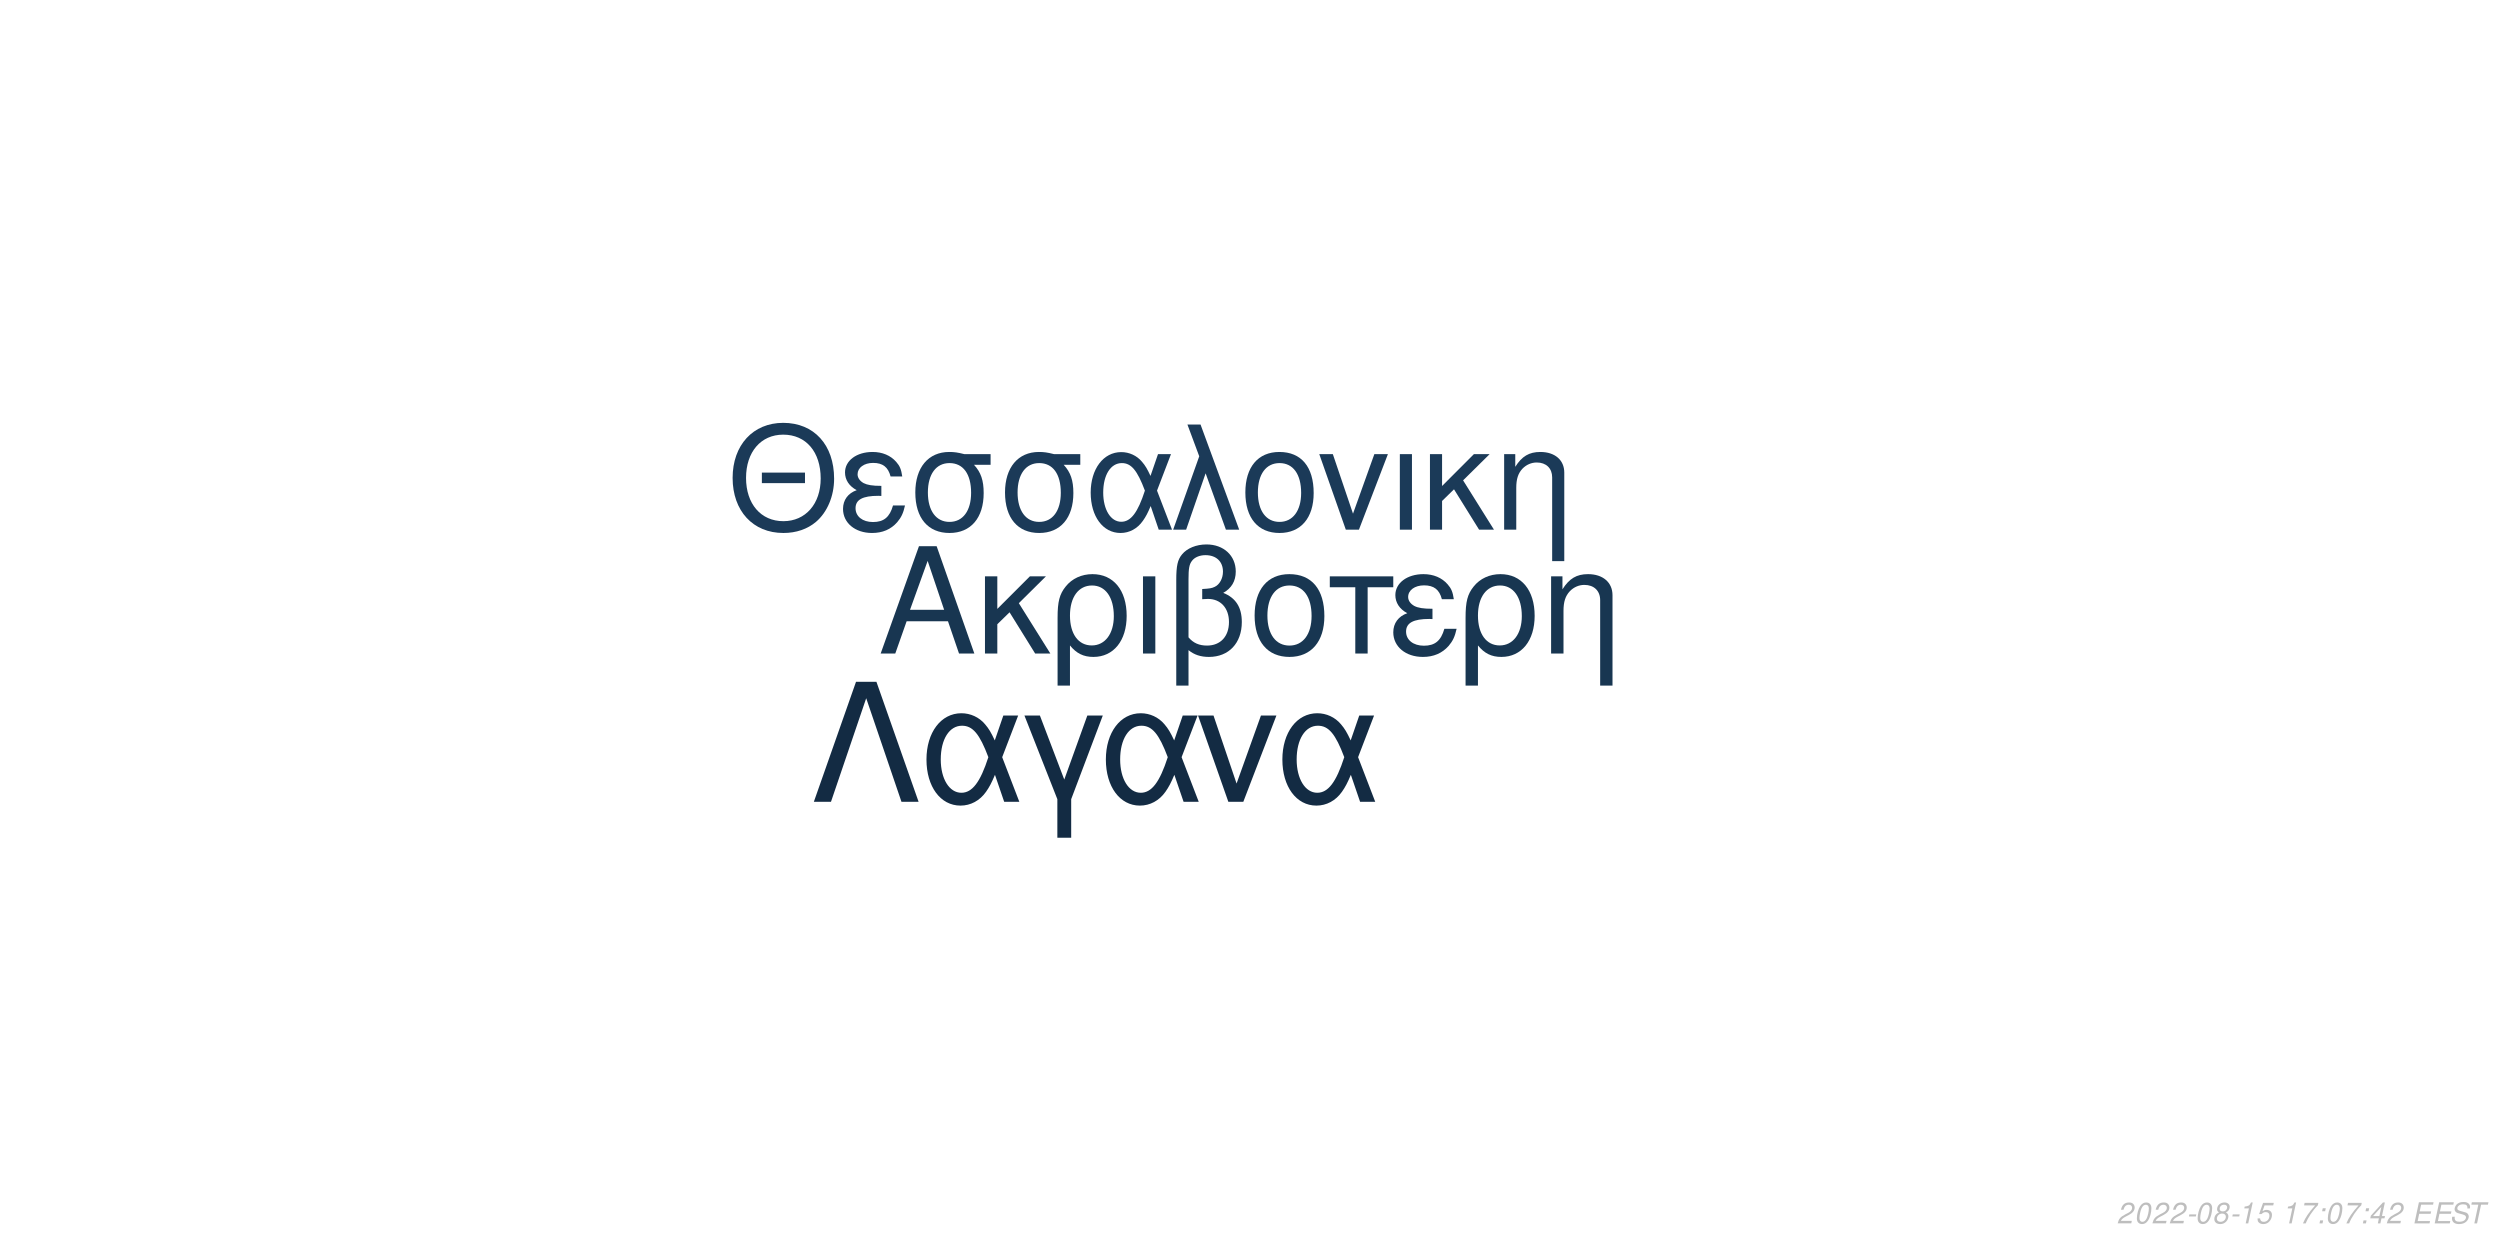
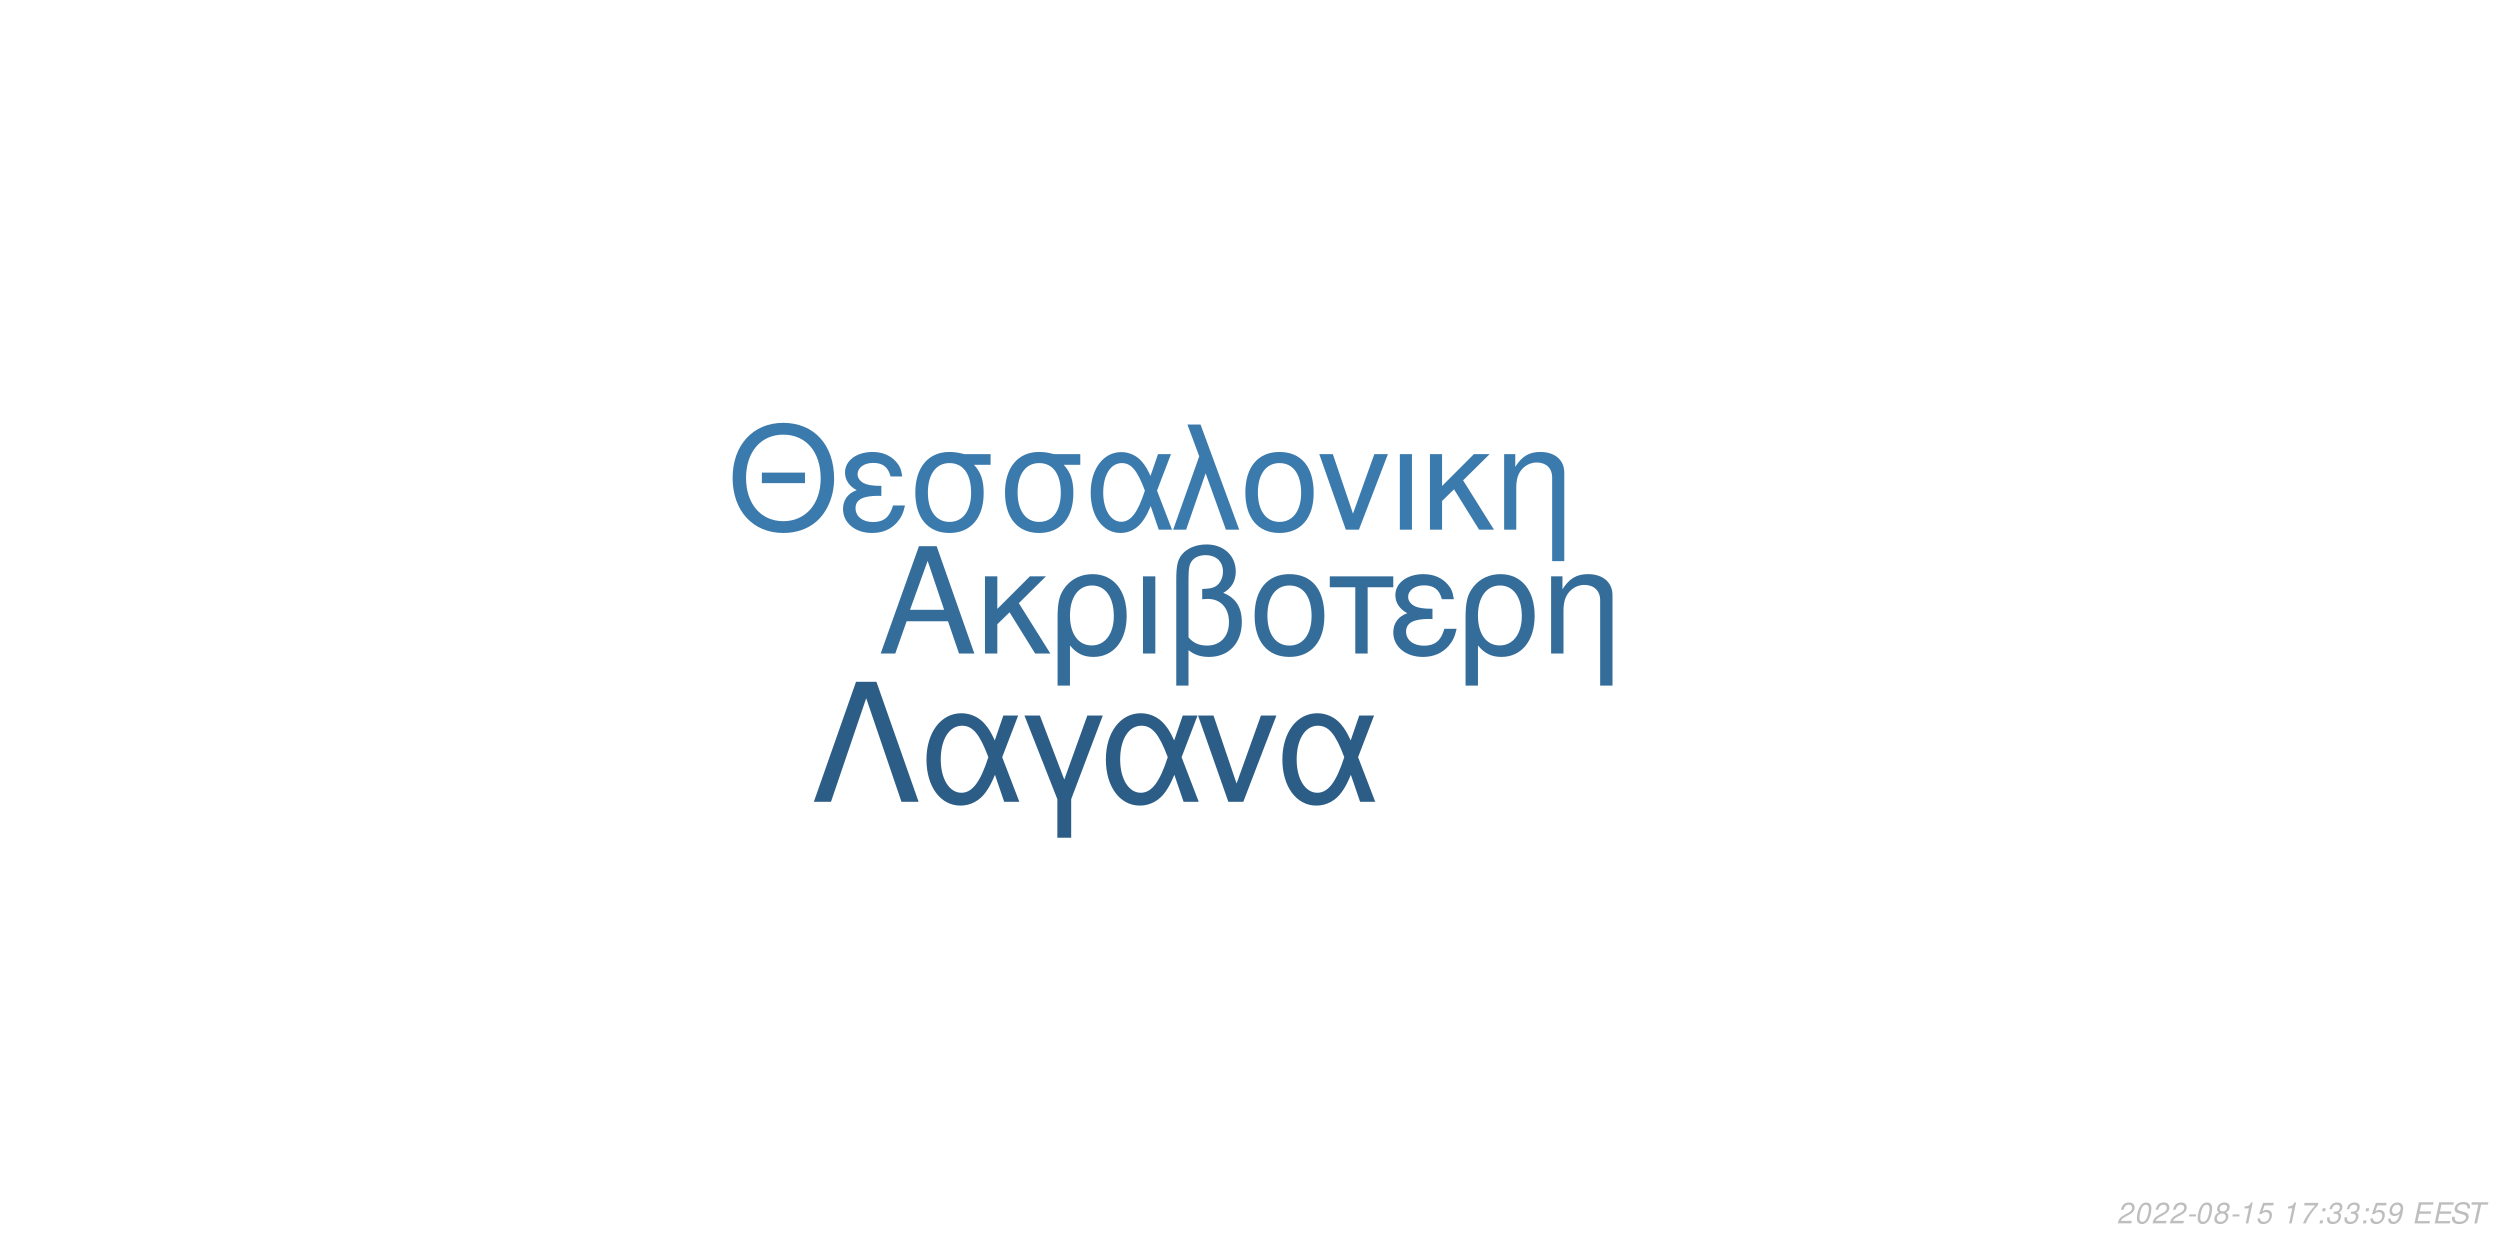
<svg xmlns="http://www.w3.org/2000/svg" xmlns:xlink="http://www.w3.org/1999/xlink" width="864pt" height="432pt" viewBox="0 0 864 432" version="1.1">
  <defs>
    <g>
      <symbol overflow="visible" id="glyph0-0">
        <path style="stroke:none;" d="" />
      </symbol>
      <symbol overflow="visible" id="glyph0-1">
        <path style="stroke:none;" d="M 24.125 -11.141 L 27.938 0 L 33.234 0 L 20.203 -37.094 L 14.094 -37.094 L 0.859 0 L 5.906 0 L 9.828 -11.141 Z M 22.797 -15.109 L 11 -15.109 L 17.094 -32.016 Z M 22.797 -15.109 " />
      </symbol>
      <symbol overflow="visible" id="glyph0-2">
        <path style="stroke:none;" d="M 7.172 -15.422 L 7.172 -26.672 L 2.906 -26.672 L 2.906 0 L 7.172 0 L 7.172 -10.125 L 11.406 -14.25 L 20.25 0 L 25.5 0 L 14.609 -17.406 L 23.969 -26.672 L 18.422 -26.672 Z M 7.172 -15.422 " />
      </symbol>
      <symbol overflow="visible" id="glyph0-3">
        <path style="stroke:none;" d="M 3 11.094 L 7.281 11.094 L 7.281 -2.797 C 9.516 -0.047 11.953 1.172 15.375 1.172 C 22.344 1.172 26.875 -4.422 26.875 -13.031 C 26.875 -21.891 22.297 -27.438 15.062 -27.438 C 11.297 -27.438 7.984 -25.906 5.797 -23.156 C 3.672 -20.516 3 -17.969 3 -12.359 Z M 14.906 -23.516 C 19.547 -23.516 22.438 -19.438 22.438 -12.922 C 22.438 -6.812 19.391 -2.797 14.812 -2.797 C 10.172 -2.797 7.281 -6.766 7.281 -13.125 C 7.281 -19.484 10.234 -23.516 14.906 -23.516 Z M 14.906 -23.516 " />
      </symbol>
      <symbol overflow="visible" id="glyph0-4">
        <path style="stroke:none;" d="M 3.516 0 L 7.781 0 L 7.781 -26.672 L 3.516 -26.672 Z M 3.516 0 " />
      </symbol>
      <symbol overflow="visible" id="glyph0-5">
        <path style="stroke:none;" d="M 4.016 11.094 L 8.25 11.094 L 8.25 -1.172 C 10.172 0.406 12.422 1.172 15.312 1.172 C 22.188 1.172 26.672 -3.609 26.672 -10.891 C 26.672 -15.984 24.578 -19.234 20.25 -20.969 C 23.109 -22.547 24.578 -25.031 24.578 -28.344 C 24.578 -33.844 20.406 -37.703 14.453 -37.703 C 10.938 -37.703 7.734 -36.391 6 -34.25 C 4.484 -32.422 4.016 -30.328 4.016 -25.391 Z M 8.25 -25.656 C 8.25 -29.359 8.5 -30.844 9.469 -32.062 C 10.375 -33.281 12.156 -34 14.094 -34 C 17.812 -34 20.156 -31.812 20.156 -28.297 C 20.156 -25.953 18.984 -23.812 17.297 -23.047 C 16.281 -22.547 15.469 -22.438 12.984 -22.297 L 12.984 -18.781 C 13.734 -18.828 14.344 -18.875 14.969 -18.875 C 19.344 -18.875 22.234 -15.719 22.234 -10.891 C 22.234 -5.906 19.281 -2.75 14.656 -2.75 C 11.953 -2.75 9.922 -3.609 8.25 -5.594 Z M 8.25 -25.656 " />
      </symbol>
      <symbol overflow="visible" id="glyph0-6">
        <path style="stroke:none;" d="M 14.094 -27.438 C 6.562 -27.438 2.094 -22.094 2.094 -13.125 C 2.094 -4.125 6.562 1.172 14.141 1.172 C 21.672 1.172 26.203 -4.172 26.203 -12.922 C 26.203 -22.188 21.828 -27.438 14.094 -27.438 Z M 14.141 -23.516 C 18.938 -23.516 21.781 -19.594 21.781 -12.984 C 21.781 -6.672 18.828 -2.75 14.141 -2.75 C 9.422 -2.75 6.516 -6.672 6.516 -13.125 C 6.516 -19.594 9.422 -23.516 14.141 -23.516 Z M 14.141 -23.516 " />
      </symbol>
      <symbol overflow="visible" id="glyph0-7">
        <path style="stroke:none;" d="M 7.891 0 L 12.156 0 L 12.156 -22.906 L 21.016 -22.906 L 21.016 -26.672 L -0.922 -26.672 L -0.922 -22.906 L 7.891 -22.906 Z M 7.891 0 " />
      </symbol>
      <symbol overflow="visible" id="glyph0-8">
        <path style="stroke:none;" d="M 14.562 -15.469 C 11.344 -15.469 9.562 -15.781 8.297 -16.438 C 6.922 -17.203 6.156 -18.328 6.156 -19.547 C 6.156 -21.891 8.453 -23.562 11.656 -23.562 C 15.062 -23.562 16.953 -22.094 17.812 -18.781 L 21.938 -18.781 C 21.578 -21.266 21.062 -22.5 19.797 -23.922 C 17.812 -26.203 14.906 -27.438 11.453 -27.438 C 5.797 -27.438 1.734 -24.375 1.734 -20.203 C 1.734 -17.609 3.156 -15.375 5.859 -13.938 C 2.797 -12.875 1.016 -10.484 1.016 -7.328 C 1.016 -2.391 5.297 1.172 11.25 1.172 C 14.969 1.172 17.906 -0.109 20.156 -2.641 C 21.578 -4.328 22.297 -5.797 22.906 -8.547 L 18.672 -8.547 C 17.5 -4.422 15.422 -2.703 11.609 -2.703 C 7.938 -2.703 5.438 -4.688 5.438 -7.578 C 5.438 -10.578 7.938 -11.953 13.484 -11.953 C 13.641 -11.953 14.094 -11.953 14.562 -11.906 Z M 14.562 -15.469 " />
      </symbol>
      <symbol overflow="visible" id="glyph0-9">
        <path style="stroke:none;" d="M 3.562 -26.672 L 3.562 0 L 7.844 0 L 7.844 -14.703 C 7.844 -17.906 8.5 -19.891 10.031 -21.531 C 11.406 -22.953 13.188 -23.719 15.062 -23.719 C 18.375 -23.719 20.516 -21.672 20.516 -18.469 L 20.516 11.094 L 24.781 11.094 L 24.781 -20.156 C 24.781 -24.578 21.469 -27.438 16.328 -27.438 C 12.359 -27.438 9.828 -25.906 7.484 -22.188 L 7.484 -26.672 Z M 3.562 -26.672 " />
      </symbol>
      <symbol overflow="visible" id="glyph1-0">
        <path style="stroke:none;" d="" />
      </symbol>
      <symbol overflow="visible" id="glyph1-1">
        <path style="stroke:none;" d="M 26.859 -19.734 L 11.953 -19.734 L 11.953 -16.094 L 26.859 -16.094 Z M 19.328 -36.922 C 8.922 -36.922 1.844 -29.25 1.844 -17.891 C 1.844 -6.484 8.875 1.141 19.391 1.141 C 23.812 1.141 27.703 -0.203 30.641 -2.688 C 34.578 -6.031 36.922 -11.656 36.922 -17.594 C 36.922 -29.297 30 -36.922 19.328 -36.922 Z M 19.328 -32.844 C 27.203 -32.844 32.281 -26.906 32.281 -17.688 C 32.281 -8.922 27.062 -2.938 19.391 -2.938 C 11.609 -2.938 6.484 -8.922 6.484 -17.891 C 6.484 -26.859 11.609 -32.844 19.328 -32.844 Z M 19.328 -32.844 " />
      </symbol>
      <symbol overflow="visible" id="glyph1-2">
        <path style="stroke:none;" d="M 14.25 -15.141 C 11.109 -15.141 9.375 -15.453 8.125 -16.094 C 6.781 -16.844 6.031 -17.938 6.031 -19.141 C 6.031 -21.422 8.266 -23.078 11.406 -23.078 C 14.75 -23.078 16.594 -21.625 17.438 -18.391 L 21.469 -18.391 C 21.125 -20.828 20.625 -22.031 19.391 -23.422 C 17.438 -25.656 14.594 -26.859 11.219 -26.859 C 5.688 -26.859 1.688 -23.875 1.688 -19.781 C 1.688 -17.234 3.094 -15.047 5.734 -13.656 C 2.734 -12.609 1 -10.266 1 -7.172 C 1 -2.344 5.188 1.141 11.016 1.141 C 14.656 1.141 17.547 -0.094 19.734 -2.594 C 21.125 -4.234 21.828 -5.688 22.422 -8.375 L 18.281 -8.375 C 17.141 -4.328 15.094 -2.641 11.359 -2.641 C 7.766 -2.641 5.328 -4.578 5.328 -7.422 C 5.328 -10.359 7.766 -11.703 13.203 -11.703 C 13.359 -11.703 13.797 -11.703 14.25 -11.656 Z M 14.25 -15.141 " />
      </symbol>
      <symbol overflow="visible" id="glyph1-3">
        <path style="stroke:none;" d="M 29 -26.109 L 19.938 -26.109 C 17.594 -26.703 16.438 -26.859 14.703 -26.859 C 7.469 -26.859 2.984 -21.469 2.984 -12.859 C 2.984 -4.031 7.375 1.141 14.797 1.141 C 22.172 1.141 26.609 -4.078 26.609 -12.656 C 26.609 -17.047 25.656 -19.828 23.266 -22.422 L 29 -22.422 Z M 14.797 -23.016 C 19.531 -23.016 22.266 -19.234 22.266 -12.75 C 22.266 -6.531 19.438 -2.688 14.797 -2.688 C 10.172 -2.688 7.328 -6.531 7.328 -12.859 C 7.328 -19.188 10.172 -23.016 14.797 -23.016 Z M 14.797 -23.016 " />
      </symbol>
      <symbol overflow="visible" id="glyph1-4">
        <path style="stroke:none;" d="M 29.344 -26.109 L 24.859 -26.109 L 22.266 -18.578 C 21.125 -21.031 20.484 -22.125 19.328 -23.469 C 17.547 -25.609 14.906 -26.812 12.156 -26.812 C 5.984 -26.812 1.594 -20.984 1.594 -12.812 C 1.594 -4.578 5.828 1.141 11.906 1.141 C 14.953 1.141 17.734 -0.344 19.625 -3.047 C 20.672 -4.531 21.281 -5.688 22.328 -8.172 L 25.109 0 L 29.703 0 L 24.516 -13.5 Z M 20.328 -13.5 C 17.891 -5.922 15.453 -2.734 12.156 -2.734 C 8.516 -2.734 5.922 -6.922 5.922 -12.812 C 5.922 -18.938 8.516 -23.016 12.359 -23.016 C 15.594 -23.016 17.688 -20.531 20.328 -13.5 Z M 20.328 -13.5 " />
      </symbol>
      <symbol overflow="visible" id="glyph1-5">
        <path style="stroke:none;" d="M 1.094 0 L 5.578 0 L 12.312 -19.484 L 19.328 0 L 23.922 0 L 10.562 -36.328 L 6.031 -36.328 L 10.109 -25.359 Z M 1.094 0 " />
      </symbol>
      <symbol overflow="visible" id="glyph1-6">
        <path style="stroke:none;" d="M 13.797 -26.859 C 6.422 -26.859 2.047 -21.625 2.047 -12.859 C 2.047 -4.031 6.422 1.141 13.859 1.141 C 21.234 1.141 25.656 -4.078 25.656 -12.656 C 25.656 -21.719 21.375 -26.859 13.797 -26.859 Z M 13.859 -23.016 C 18.531 -23.016 21.328 -19.188 21.328 -12.703 C 21.328 -6.531 18.438 -2.688 13.859 -2.688 C 9.219 -2.688 6.375 -6.531 6.375 -12.859 C 6.375 -19.188 9.219 -23.016 13.859 -23.016 Z M 13.859 -23.016 " />
      </symbol>
      <symbol overflow="visible" id="glyph1-7">
        <path style="stroke:none;" d="M 14.297 0 L 24.312 -26.109 L 19.625 -26.109 L 12.25 -5.531 L 5.281 -26.109 L 0.594 -26.109 L 9.766 0 Z M 14.297 0 " />
      </symbol>
      <symbol overflow="visible" id="glyph1-8">
        <path style="stroke:none;" d="M 3.438 0 L 7.625 0 L 7.625 -26.109 L 3.438 -26.109 Z M 3.438 0 " />
      </symbol>
      <symbol overflow="visible" id="glyph1-9">
        <path style="stroke:none;" d="M 7.031 -15.094 L 7.031 -26.109 L 2.844 -26.109 L 2.844 0 L 7.031 0 L 7.031 -9.922 L 11.156 -13.953 L 19.828 0 L 24.969 0 L 14.297 -17.047 L 23.469 -26.109 L 18.031 -26.109 Z M 7.031 -15.094 " />
      </symbol>
      <symbol overflow="visible" id="glyph1-10">
        <path style="stroke:none;" d="M 3.484 -26.109 L 3.484 0 L 7.672 0 L 7.672 -14.406 C 7.672 -17.547 8.328 -19.484 9.812 -21.078 C 11.156 -22.469 12.906 -23.219 14.75 -23.219 C 17.984 -23.219 20.078 -21.234 20.078 -18.094 L 20.078 10.859 L 24.266 10.859 L 24.266 -19.734 C 24.266 -24.062 21.031 -26.859 16 -26.859 C 12.109 -26.859 9.609 -25.359 7.328 -21.719 L 7.328 -26.109 Z M 3.484 -26.109 " />
      </symbol>
      <symbol overflow="visible" id="glyph2-0">
        <path style="stroke:none;" d="" />
      </symbol>
      <symbol overflow="visible" id="glyph2-1">
        <path style="stroke:none;" d="M 22.531 -41.484 L 15.484 -41.484 L 0.906 0 L 6.828 0 L 19 -35.797 L 31.188 0 L 37.109 0 Z M 22.531 -41.484 " />
      </symbol>
      <symbol overflow="visible" id="glyph2-2">
        <path style="stroke:none;" d="M 33.516 -29.812 L 28.391 -29.812 L 25.438 -21.219 C 24.125 -24.016 23.391 -25.266 22.078 -26.797 C 20.031 -29.25 17.016 -30.609 13.891 -30.609 C 6.828 -30.609 1.828 -23.953 1.828 -14.625 C 1.828 -5.234 6.656 1.312 13.594 1.312 C 17.078 1.312 20.266 -0.391 22.422 -3.469 C 23.609 -5.172 24.297 -6.484 25.5 -9.328 L 28.688 0 L 33.922 0 L 28 -15.422 Z M 23.219 -15.422 C 20.422 -6.766 17.641 -3.125 13.891 -3.125 C 9.734 -3.125 6.766 -7.906 6.766 -14.625 C 6.766 -21.625 9.734 -26.297 14.109 -26.297 C 17.812 -26.297 20.203 -23.453 23.219 -15.422 Z M 23.219 -15.422 " />
      </symbol>
      <symbol overflow="visible" id="glyph2-3">
        <path style="stroke:none;" d="M 12.062 12.406 L 16.844 12.406 L 16.844 -0.906 L 27.766 -29.812 L 22.422 -29.812 L 14.453 -7.688 L 6.031 -29.812 L 0.688 -29.812 L 12.062 -0.906 Z M 12.062 12.406 " />
      </symbol>
      <symbol overflow="visible" id="glyph2-4">
        <path style="stroke:none;" d="M 16.328 0 L 27.766 -29.812 L 22.422 -29.812 L 14 -6.312 L 6.031 -29.812 L 0.688 -29.812 L 11.156 0 Z M 16.328 0 " />
      </symbol>
      <symbol overflow="visible" id="glyph3-0">
        <path style="stroke:none;" d="" />
      </symbol>
      <symbol overflow="visible" id="glyph3-1">
        <path style="stroke:none;" d="M 5.234 -0.875 L 1.469 -0.875 C 1.641 -1.375 2.203 -1.891 3.109 -2.344 L 4.234 -2.938 C 5.562 -3.625 6.219 -4.469 6.219 -5.484 C 6.219 -5.938 6.062 -6.359 5.797 -6.656 C 5.469 -7.047 4.984 -7.234 4.312 -7.234 C 2.766 -7.234 1.891 -6.453 1.484 -4.734 L 2.375 -4.734 C 2.484 -5.188 2.609 -5.484 2.797 -5.75 C 3.094 -6.203 3.609 -6.453 4.188 -6.453 C 4.891 -6.453 5.344 -6.031 5.344 -5.375 C 5.344 -4.703 4.859 -4.094 4.016 -3.656 L 2.984 -3.125 C 1.234 -2.188 0.797 -1.656 0.344 -0.016 L 5.047 -0.016 Z M 5.234 -0.875 " />
      </symbol>
      <symbol overflow="visible" id="glyph3-2">
        <path style="stroke:none;" d="M 4.203 -7.234 C 3.375 -7.234 2.688 -6.812 2.125 -5.984 C 1.484 -5.047 0.984 -3.188 0.984 -1.734 C 0.984 -1.109 1.172 -0.562 1.484 -0.266 C 1.797 0.047 2.281 0.234 2.766 0.234 C 3.625 0.234 4.281 -0.156 4.859 -1.016 C 5.516 -1.953 6 -3.797 6 -5.266 C 6 -6.5 5.328 -7.234 4.203 -7.234 Z M 4.094 -6.453 C 4.734 -6.453 5.125 -5.984 5.125 -5.156 C 5.125 -4.203 4.781 -2.625 4.406 -1.812 C 3.984 -0.938 3.516 -0.547 2.875 -0.547 C 2.25 -0.547 1.875 -1.031 1.875 -1.828 C 1.875 -2.797 2.203 -4.344 2.594 -5.203 C 2.984 -6.047 3.453 -6.453 4.094 -6.453 Z M 4.094 -6.453 " />
      </symbol>
      <symbol overflow="visible" id="glyph3-3">
        <path style="stroke:none;" d="M 3.516 -3.125 L 1.125 -3.125 L 0.969 -2.406 L 3.359 -2.406 Z M 3.516 -3.125 " />
      </symbol>
      <symbol overflow="visible" id="glyph3-4">
        <path style="stroke:none;" d="M 4.766 -3.797 C 5.078 -3.969 5.234 -4.078 5.438 -4.234 C 5.812 -4.594 6.062 -5.172 6.062 -5.734 C 6.062 -6.625 5.344 -7.234 4.266 -7.234 C 2.812 -7.234 1.703 -6.219 1.703 -4.875 C 1.703 -4.406 1.875 -4.125 2.359 -3.812 C 1.297 -3.312 0.75 -2.516 0.75 -1.469 C 0.75 -0.438 1.547 0.234 2.812 0.234 C 3.656 0.234 4.359 -0.094 4.938 -0.734 C 5.359 -1.234 5.609 -1.859 5.609 -2.438 C 5.609 -3.047 5.312 -3.516 4.766 -3.797 Z M 4.109 -6.453 C 4.797 -6.453 5.188 -6.125 5.188 -5.578 C 5.188 -5.266 5.062 -4.922 4.859 -4.672 C 4.562 -4.312 4.188 -4.156 3.656 -4.156 C 2.984 -4.156 2.594 -4.453 2.594 -4.984 C 2.594 -5.859 3.203 -6.453 4.109 -6.453 Z M 3.453 -3.406 C 4.234 -3.406 4.734 -2.984 4.734 -2.312 C 4.734 -1.312 3.922 -0.547 2.875 -0.547 C 2.125 -0.547 1.625 -0.969 1.625 -1.625 C 1.625 -2.609 2.438 -3.406 3.453 -3.406 Z M 3.453 -3.406 " />
      </symbol>
      <symbol overflow="visible" id="glyph3-5">
        <path style="stroke:none;" d="M 3.703 -5.188 L 2.594 0 L 3.469 0 L 5.016 -7.234 L 4.438 -7.234 C 3.906 -6.156 3.688 -6.016 2.234 -5.812 L 2.109 -5.188 Z M 3.703 -5.188 " />
      </symbol>
      <symbol overflow="visible" id="glyph3-6">
        <path style="stroke:none;" d="M 6.297 -7.094 L 2.594 -7.094 L 1.234 -3.234 L 2.047 -3.234 C 2.656 -3.766 2.938 -3.906 3.531 -3.906 C 4.328 -3.906 4.797 -3.453 4.797 -2.688 C 4.797 -1.438 3.969 -0.547 2.828 -0.547 C 2.031 -0.547 1.609 -0.938 1.578 -1.734 L 0.703 -1.734 L 0.703 -1.516 C 0.703 -0.938 0.844 -0.547 1.188 -0.266 C 1.562 0.062 2.078 0.234 2.703 0.234 C 3.656 0.234 4.391 -0.156 4.984 -0.922 C 5.422 -1.5 5.672 -2.234 5.672 -2.953 C 5.672 -4 4.938 -4.672 3.812 -4.672 C 3.328 -4.672 2.906 -4.547 2.406 -4.234 L 3.109 -6.219 L 6.109 -6.219 Z M 6.297 -7.094 " />
      </symbol>
      <symbol overflow="visible" id="glyph3-7">
        <path style="stroke:none;" d="" />
      </symbol>
      <symbol overflow="visible" id="glyph3-8">
        <path style="stroke:none;" d="M 6.703 -7.094 L 1.953 -7.094 L 1.766 -6.219 L 5.594 -6.219 C 3.344 -3.688 2.266 -2.109 1.375 0 L 2.344 0 C 3.031 -1.906 4.828 -4.594 6.547 -6.281 Z M 6.703 -7.094 " />
      </symbol>
      <symbol overflow="visible" id="glyph3-9">
        <path style="stroke:none;" d="M 2.359 -1.031 L 1.312 -1.031 L 1.094 0 L 2.141 0 Z M 3.266 -5.234 L 2.219 -5.234 L 2 -4.203 L 3.047 -4.203 Z M 3.266 -5.234 " />
      </symbol>
      <symbol overflow="visible" id="glyph3-10">
-         <path style="stroke:none;" d="M 3.625 -1.75 L 3.266 0 L 4.141 0 L 4.516 -1.75 L 5.562 -1.75 L 5.734 -2.531 L 4.688 -2.531 L 5.688 -7.234 L 5.016 -7.234 L 0.844 -2.672 L 0.641 -1.75 Z M 3.797 -2.531 L 1.594 -2.531 L 4.469 -5.703 Z M 3.797 -2.531 " />
+         <path style="stroke:none;" d="M 2.922 -3.312 C 3.125 -3.344 3.234 -3.344 3.375 -3.344 C 4.203 -3.344 4.688 -3 4.688 -2.406 C 4.688 -1.312 3.906 -0.547 2.781 -0.547 C 2.047 -0.547 1.594 -0.938 1.594 -1.562 C 1.594 -1.719 1.609 -1.844 1.656 -2.094 L 0.766 -2.094 C 0.734 -1.797 0.719 -1.641 0.719 -1.469 C 0.719 -0.375 1.406 0.234 2.641 0.234 C 3.547 0.234 4.297 -0.078 4.812 -0.656 C 5.266 -1.156 5.562 -1.875 5.562 -2.547 C 5.562 -3.125 5.344 -3.453 4.797 -3.734 C 5.641 -4.234 6.016 -4.844 6.016 -5.734 C 6.016 -6.656 5.312 -7.234 4.203 -7.234 C 3.375 -7.234 2.672 -6.938 2.188 -6.375 C 1.891 -6.031 1.703 -5.641 1.516 -4.906 L 2.391 -4.906 C 2.5 -5.359 2.594 -5.594 2.734 -5.812 C 3.047 -6.234 3.516 -6.453 4.078 -6.453 C 4.734 -6.453 5.141 -6.125 5.141 -5.578 C 5.141 -5.188 5.016 -4.797 4.797 -4.547 C 4.516 -4.234 4 -4.062 3.266 -4.062 L 3.078 -4.062 Z M 2.922 -3.312 " />
      </symbol>
      <symbol overflow="visible" id="glyph3-11">
+         <path style="stroke:none;" d="M 0.844 -1.656 C 0.844 -1.547 0.844 -1.438 0.844 -1.375 C 0.844 -0.406 1.531 0.234 2.578 0.234 C 3.203 0.234 3.766 0.016 4.297 -0.438 C 4.938 -1 5.312 -1.656 5.594 -2.719 C 5.844 -3.672 6.016 -4.766 6.016 -5.375 C 6.016 -5.844 5.844 -6.328 5.547 -6.656 C 5.203 -7.031 4.703 -7.234 4.062 -7.234 C 2.516 -7.234 1.297 -5.938 1.297 -4.266 C 1.297 -3.203 1.984 -2.547 3.047 -2.547 C 3.484 -2.547 3.953 -2.672 4.281 -2.891 C 4.406 -2.984 4.547 -3.078 4.828 -3.344 C 4.438 -1.484 3.703 -0.547 2.703 -0.547 C 2.109 -0.547 1.719 -0.938 1.719 -1.547 L 1.719 -1.656 Z M 3.953 -6.453 C 4.625 -6.453 5.141 -5.953 5.141 -5.281 C 5.141 -4.188 4.312 -3.312 3.297 -3.312 C 2.594 -3.312 2.172 -3.734 2.172 -4.453 C 2.172 -5.562 2.984 -6.453 3.953 -6.453 Z M 3.953 -6.453 " />
+       </symbol>
+       <symbol overflow="visible" id="glyph3-12">
        <path style="stroke:none;" d="M 2.547 -3.312 L 6.5 -3.312 L 6.688 -4.141 L 2.719 -4.141 L 3.219 -6.469 L 7.344 -6.469 L 7.516 -7.297 L 2.453 -7.297 L 0.906 0 L 6.125 0 L 6.297 -0.812 L 2.016 -0.812 Z M 2.547 -3.312 " />
      </symbol>
-       <symbol overflow="visible" id="glyph3-12">
+       <symbol overflow="visible" id="glyph3-13">
        <path style="stroke:none;" d="M 7.062 -5.156 C 7.125 -5.438 7.141 -5.562 7.141 -5.703 C 7.141 -6.156 6.938 -6.594 6.594 -6.891 C 6.188 -7.25 5.656 -7.406 4.875 -7.406 C 3.844 -7.406 3.047 -7.125 2.5 -6.562 C 2.094 -6.141 1.781 -5.438 1.781 -4.922 C 1.781 -4.297 2.219 -3.766 2.891 -3.562 L 4.594 -3.094 C 5.406 -2.859 5.734 -2.578 5.734 -2.094 C 5.734 -1.781 5.547 -1.406 5.266 -1.141 C 4.844 -0.766 4.266 -0.578 3.453 -0.578 C 2.328 -0.578 1.812 -0.984 1.812 -1.906 C 1.812 -2.047 1.812 -2.125 1.844 -2.312 L 0.984 -2.312 C 0.906 -2.062 0.891 -1.906 0.891 -1.688 C 0.891 -0.484 1.797 0.234 3.297 0.234 C 4.359 0.234 5.234 -0.062 5.812 -0.609 C 6.344 -1.078 6.688 -1.797 6.688 -2.375 C 6.688 -2.641 6.609 -2.906 6.453 -3.156 C 6.234 -3.5 5.938 -3.703 5.469 -3.828 L 3.75 -4.312 C 2.984 -4.547 2.734 -4.734 2.734 -5.188 C 2.734 -5.547 2.875 -5.844 3.188 -6.109 C 3.547 -6.438 4.031 -6.594 4.703 -6.594 C 5.266 -6.594 5.688 -6.484 5.906 -6.297 C 6.094 -6.125 6.219 -5.797 6.219 -5.516 C 6.219 -5.422 6.203 -5.344 6.188 -5.156 Z M 7.062 -5.156 " />
      </symbol>
-       <symbol overflow="visible" id="glyph3-13">
+       <symbol overflow="visible" id="glyph3-14">
        <path style="stroke:none;" d="M 4.938 -6.469 L 7.312 -6.469 L 7.484 -7.297 L 1.75 -7.297 L 1.578 -6.469 L 3.984 -6.469 L 2.609 0 L 3.547 0 Z M 4.938 -6.469 " />
      </symbol>
    </g>
  </defs>
  <g id="surface1">
    <rect x="0" y="0" width="864" height="432" style="fill:rgb(100%,100%,100%);fill-opacity:1;stroke:none;" />
-     <g style="fill:rgb(9.412%,21.176%,31.765%);fill-opacity:1;">
+     <g style="fill:rgb(20.392%,42.353%,60.392%);fill-opacity:1;">
      <use xlink:href="#glyph0-1" x="303.5" y="225.861" />
      <use xlink:href="#glyph0-2" x="337.5" y="225.861" />
      <use xlink:href="#glyph0-3" x="362.5" y="225.861" />
      <use xlink:href="#glyph0-4" x="391.5" y="225.861" />
      <use xlink:href="#glyph0-5" x="402.5" y="225.861" />
      <use xlink:href="#glyph0-6" x="431.5" y="225.861" />
      <use xlink:href="#glyph0-7" x="460.5" y="225.861" />
      <use xlink:href="#glyph0-8" x="480.5" y="225.861" />
      <use xlink:href="#glyph0-3" x="503.5" y="225.861" />
      <use xlink:href="#glyph0-9" x="532.5" y="225.861" />
    </g>
-     <g style="fill:rgb(10.588%,22.745%,34.51%);fill-opacity:1;">
+     <g style="fill:rgb(23.137%,47.843%,67.843%);fill-opacity:1;">
      <use xlink:href="#glyph1-1" x="251.348" y="183.058" />
      <use xlink:href="#glyph1-2" x="290.348" y="183.058" />
      <use xlink:href="#glyph1-3" x="313.348" y="183.058" />
      <use xlink:href="#glyph1-3" x="344.348" y="183.058" />
      <use xlink:href="#glyph1-4" x="375.348" y="183.058" />
      <use xlink:href="#glyph1-5" x="404.348" y="183.058" />
      <use xlink:href="#glyph1-6" x="428.348" y="183.058" />
      <use xlink:href="#glyph1-7" x="455.348" y="183.058" />
      <use xlink:href="#glyph1-8" x="480.348" y="183.058" />
      <use xlink:href="#glyph1-9" x="491.348" y="183.058" />
      <use xlink:href="#glyph1-10" x="516.348" y="183.058" />
    </g>
-     <g style="fill:rgb(7.451%,16.863%,26.275%);fill-opacity:1;">
+     <g style="fill:rgb(17.255%,36.471%,52.549%);fill-opacity:1;">
      <use xlink:href="#glyph2-1" x="280.359" y="277.105" />
      <use xlink:href="#glyph2-2" x="318.359" y="277.105" />
      <use xlink:href="#glyph2-3" x="353.359" y="277.105" />
      <use xlink:href="#glyph2-2" x="380.359" y="277.105" />
      <use xlink:href="#glyph2-4" x="413.359" y="277.105" />
      <use xlink:href="#glyph2-2" x="441.359" y="277.105" />
    </g>
    <g style="fill:rgb(74.51%,74.51%,74.51%);fill-opacity:1;">
      <use xlink:href="#glyph3-1" x="731.52" y="422.81" />
      <use xlink:href="#glyph3-2" x="737.52" y="422.81" />
      <use xlink:href="#glyph3-1" x="743.52" y="422.81" />
      <use xlink:href="#glyph3-1" x="749.52" y="422.81" />
      <use xlink:href="#glyph3-3" x="755.52" y="422.81" />
      <use xlink:href="#glyph3-2" x="758.52" y="422.81" />
      <use xlink:href="#glyph3-4" x="764.52" y="422.81" />
      <use xlink:href="#glyph3-3" x="770.52" y="422.81" />
      <use xlink:href="#glyph3-5" x="773.52" y="422.81" />
      <use xlink:href="#glyph3-6" x="779.52" y="422.81" />
      <use xlink:href="#glyph3-7" x="785.52" y="422.81" />
      <use xlink:href="#glyph3-5" x="788.52" y="422.81" />
      <use xlink:href="#glyph3-8" x="794.52" y="422.81" />
      <use xlink:href="#glyph3-9" x="800.52" y="422.81" />
-       <use xlink:href="#glyph3-2" x="803.52" y="422.81" />
-       <use xlink:href="#glyph3-8" x="809.52" y="422.81" />
+       <use xlink:href="#glyph3-10" x="803.52" y="422.81" />
+       <use xlink:href="#glyph3-10" x="809.52" y="422.81" />
      <use xlink:href="#glyph3-9" x="815.52" y="422.81" />
-       <use xlink:href="#glyph3-10" x="818.52" y="422.81" />
-       <use xlink:href="#glyph3-1" x="824.52" y="422.81" />
+       <use xlink:href="#glyph3-6" x="818.52" y="422.81" />
+       <use xlink:href="#glyph3-11" x="824.52" y="422.81" />
      <use xlink:href="#glyph3-7" x="830.52" y="422.81" />
-       <use xlink:href="#glyph3-11" x="833.52" y="422.81" />
-       <use xlink:href="#glyph3-11" x="840.52" y="422.81" />
-       <use xlink:href="#glyph3-12" x="846.52" y="422.81" />
-       <use xlink:href="#glyph3-13" x="852.52" y="422.81" />
+       <use xlink:href="#glyph3-12" x="833.52" y="422.81" />
+       <use xlink:href="#glyph3-12" x="840.52" y="422.81" />
+       <use xlink:href="#glyph3-13" x="846.52" y="422.81" />
+       <use xlink:href="#glyph3-14" x="852.52" y="422.81" />
    </g>
  </g>
</svg>
